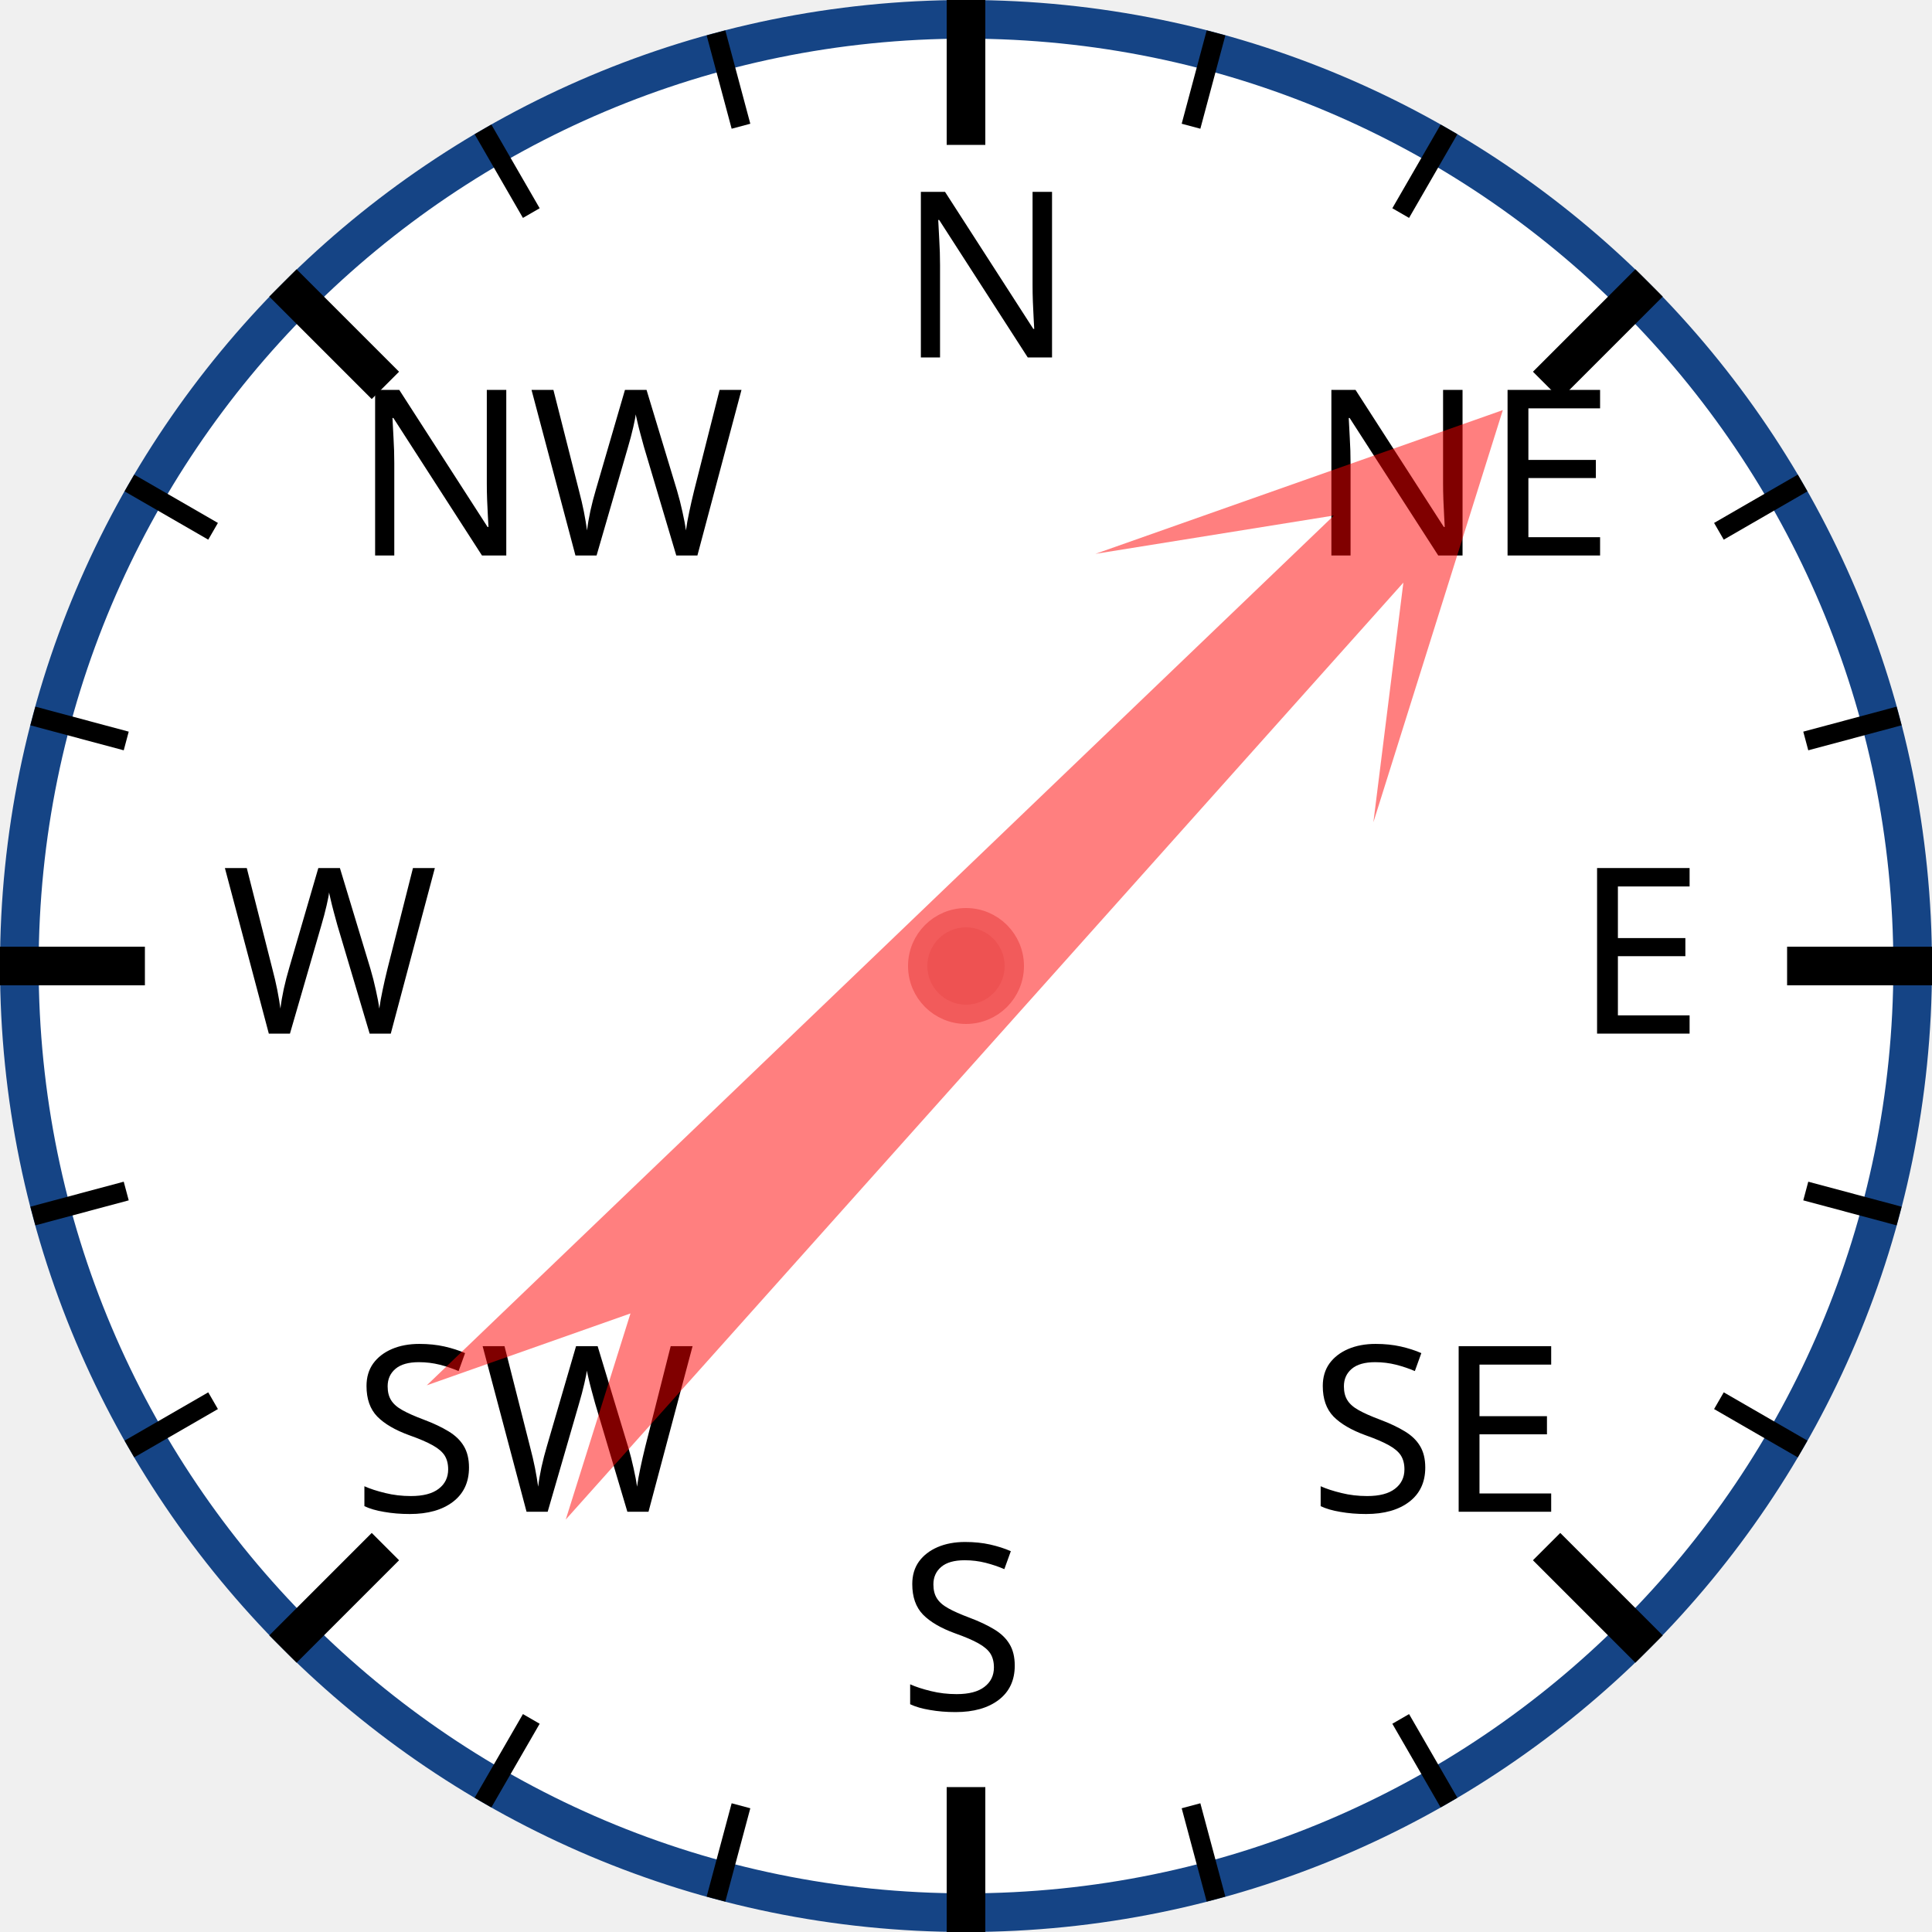
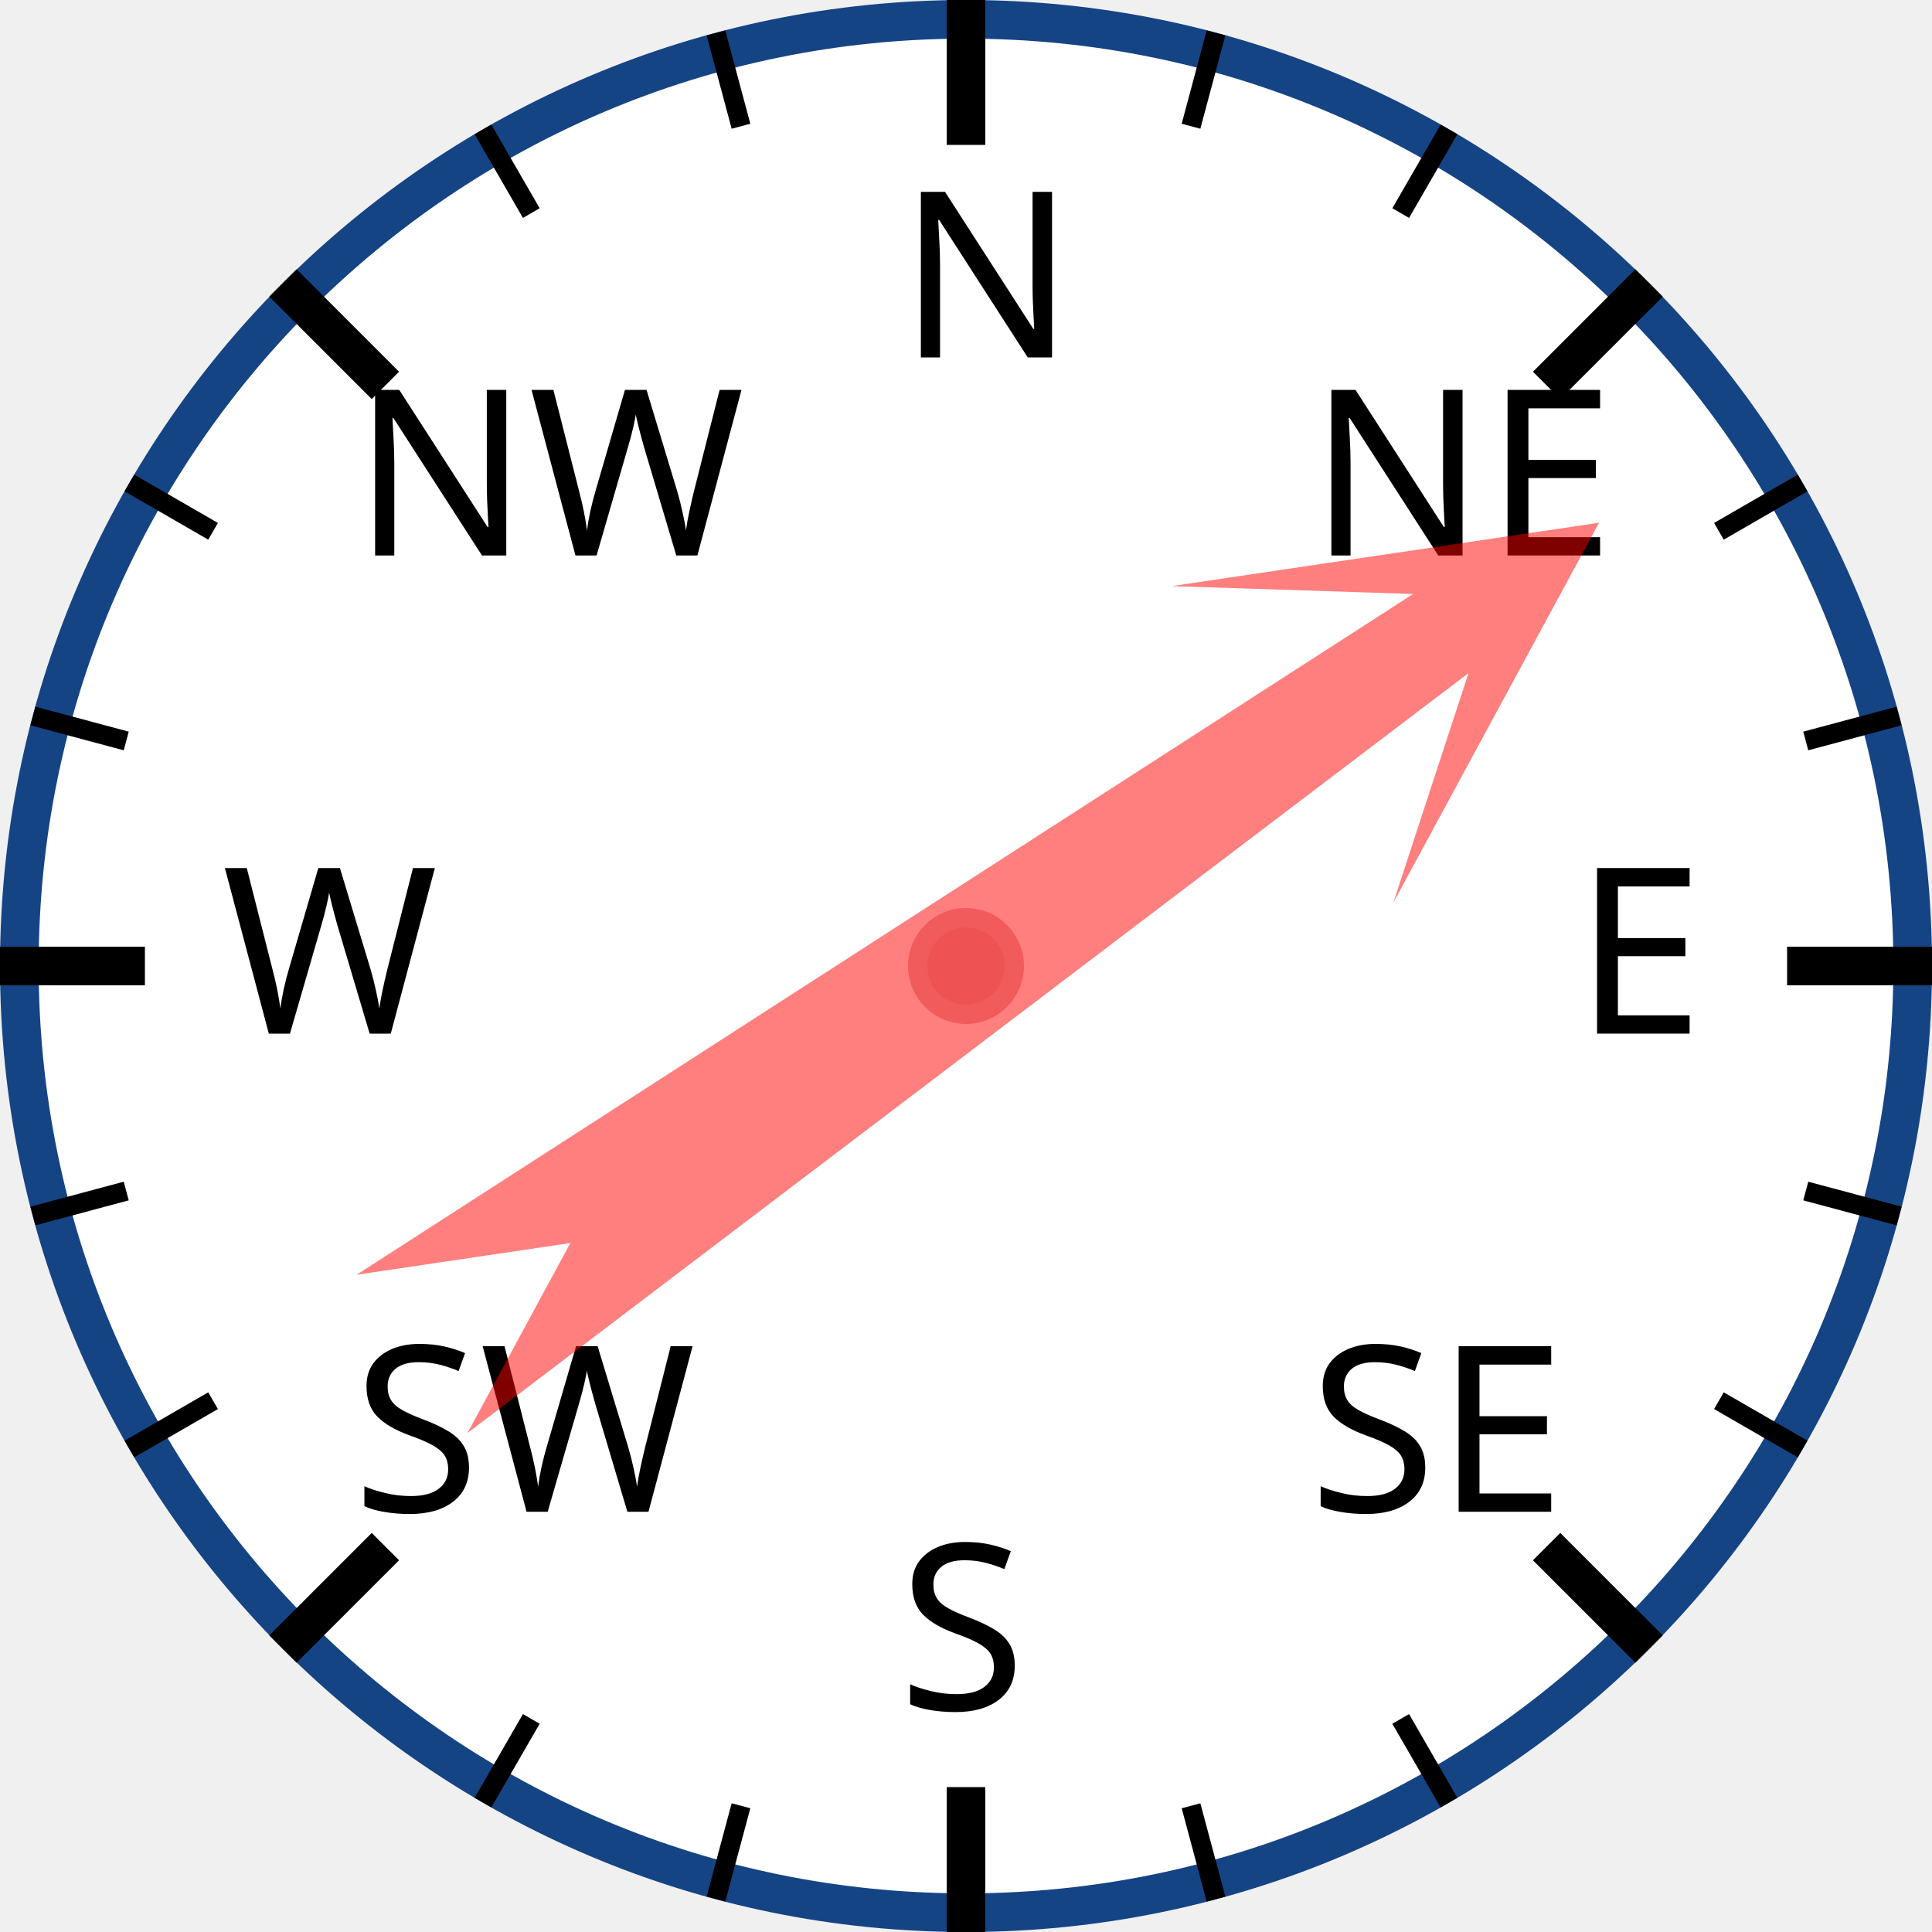
<svg xmlns="http://www.w3.org/2000/svg" width="120px" height="120px" viewBox="0 0 200 200">
  <circle cx="100" cy="100" r="98" style="fill: white; stroke: #154485; stroke-width: 4;" />
  <text x="93.0" y="37.0" style="font-family: sans-serif; font-size: 18pt;">N</text>
  <line x1="100.0" y1="0.0" x2="100.0" y2="15.0" style="stroke: black; stroke-width: 4;" />
  <line x1="74.118" y1="3.407" x2="76.706" y2="13.067" style="stroke: black; stroke-width: 2;" />
  <line x1="50" y1="13.397" x2="55" y2="22.058" style="stroke: black; stroke-width: 2;" />
  <text x="36.503" y="57.503" style="font-family: sans-serif; font-size: 18pt;">NW</text>
  <line x1="29.289" y1="29.289" x2="39.896" y2="39.896" style="stroke: black; stroke-width: 4;" />
  <line x1="13.397" y1="50" x2="22.058" y2="55" style="stroke: black; stroke-width: 2;" />
  <line x1="3.407" y1="74.118" x2="13.067" y2="76.706" style="stroke: black; stroke-width: 2;" />
  <text x="23.0" y="107.0" style="font-family: sans-serif; font-size: 18pt;">W</text>
  <line x1="0.0" y1="100.0" x2="15.0" y2="100.0" style="stroke: black; stroke-width: 4;" />
  <line x1="3.407" y1="125.882" x2="13.067" y2="123.294" style="stroke: black; stroke-width: 2;" />
  <line x1="13.397" y1="150" x2="22.058" y2="145" style="stroke: black; stroke-width: 2;" />
  <text x="36.503" y="156.497" style="font-family: sans-serif; font-size: 18pt;">SW</text>
  <line x1="29.289" y1="170.711" x2="39.896" y2="160.104" style="stroke: black; stroke-width: 4;" />
  <line x1="50" y1="186.603" x2="55" y2="177.942" style="stroke: black; stroke-width: 2;" />
  <line x1="74.118" y1="196.593" x2="76.706" y2="186.933" style="stroke: black; stroke-width: 2;" />
  <text x="93" y="177.0" style="font-family: sans-serif; font-size: 18pt;">S</text>
  <line x1="100" y1="200.0" x2="100" y2="185.0" style="stroke: black; stroke-width: 4;" />
  <line x1="125.882" y1="196.593" x2="123.294" y2="186.933" style="stroke: black; stroke-width: 2;" />
  <line x1="150.0" y1="186.603" x2="145.0" y2="177.942" style="stroke: black; stroke-width: 2;" />
  <text x="135.497" y="156.497" style="font-family: sans-serif; font-size: 18pt;">SE</text>
  <line x1="170.711" y1="170.711" x2="160.104" y2="160.104" style="stroke: black; stroke-width: 4;" />
  <line x1="186.603" y1="150" x2="177.942" y2="145" style="stroke: black; stroke-width: 2;" />
  <line x1="196.593" y1="125.882" x2="186.933" y2="123.294" style="stroke: black; stroke-width: 2;" />
  <text x="163.0" y="107" style="font-family: sans-serif; font-size: 18pt;">E</text>
  <line x1="200.0" y1="100" x2="185.0" y2="100" style="stroke: black; stroke-width: 4;" />
  <line x1="196.593" y1="74.118" x2="186.933" y2="76.706" style="stroke: black; stroke-width: 2;" />
  <line x1="186.603" y1="50" x2="177.942" y2="55" style="stroke: black; stroke-width: 2;" />
  <text x="135.497" y="57.503" style="font-family: sans-serif; font-size: 18pt;">NE</text>
  <line x1="170.711" y1="29.289" x2="160.104" y2="39.896" style="stroke: black; stroke-width: 4;" />
  <line x1="150" y1="13.397" x2="145" y2="22.058" style="stroke: black; stroke-width: 2;" />
  <line x1="125.882" y1="3.407" x2="123.294" y2="13.067" style="stroke: black; stroke-width: 2;" />
-   <polygon points="100 20 120 60 105 40 110 170 100 150 90 170 95 40 80 60" style="fill: red; fill-opacity: 0.5;" transform="rotate(44,100,100)" />
+   <polygon points="100 20 120 60 105 40 110 170 100 150 90 170 95 40 80 60" style="fill: red; fill-opacity: 0.5;" transform="rotate(55,100,100)" />
  <circle cx="100" cy="100" r="5" style="fill: #EE5252; stroke: #F25B5B; stroke-width: 2;" />
</svg>
